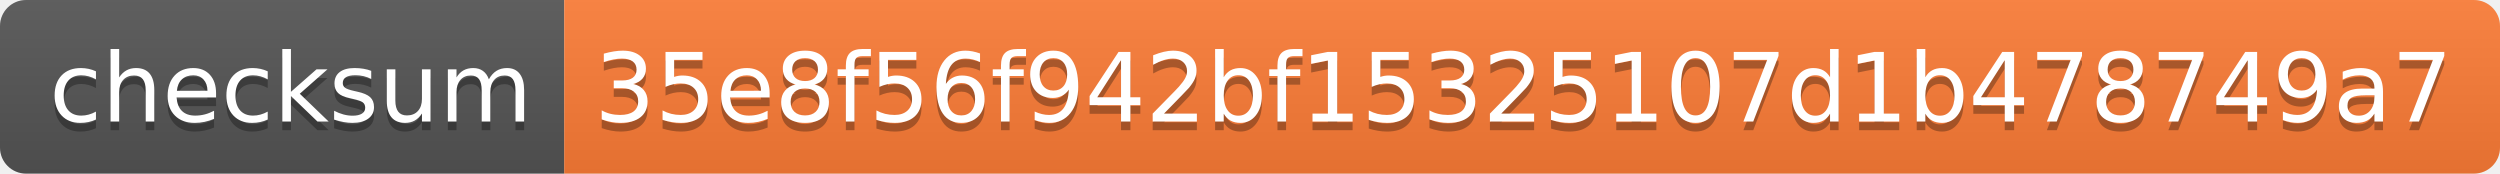
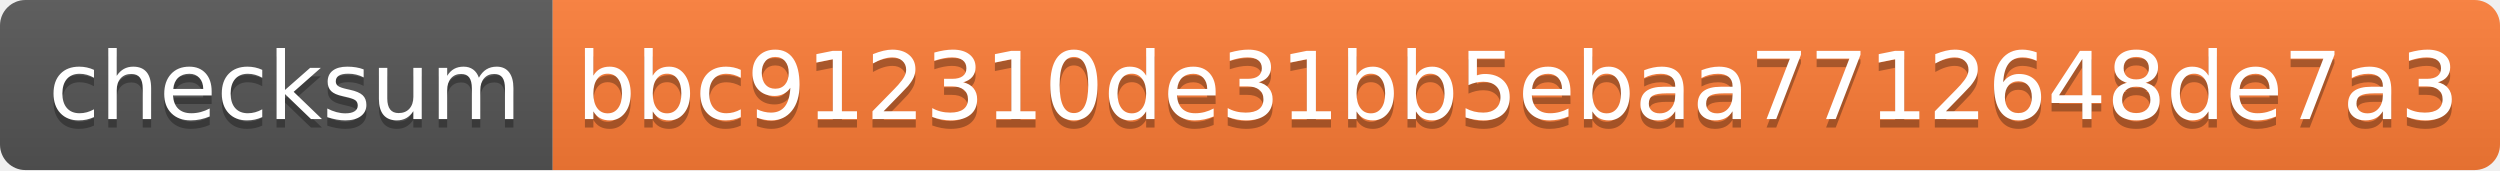
- <svg xmlns="http://www.w3.org/2000/svg" width="288" height="20">
+ <svg xmlns="http://www.w3.org/2000/svg" width="294" height="20">
  <linearGradient id="s" x2="0" y2="100%">
    <stop offset="0" stop-color="#bbb" stop-opacity=".1" />
    <stop offset="1" stop-opacity=".1" />
  </linearGradient>
  <clipPath id="r">
-     <rect width="288" height="20" rx="3" fill="#fff" />
+     <rect width="294" height="20" rx="3" fill="#fff" />
  </clipPath>
  <g clip-path="url(#r)">
    <rect width="65" height="20" fill="#555" />
-     <rect x="65" width="223" height="20" fill="#fe7d37" />
-     <rect width="288" height="20" fill="url(#s)" />
+     <rect x="65" width="229" height="20" fill="#fe7d37" />
+     <rect width="294" height="20" fill="url(#s)" />
  </g>
  <g fill="#fff" text-anchor="middle" font-family="Verdana,Geneva,DejaVu Sans,sans-serif" text-rendering="geometricPrecision" font-size="110">
    <text x="335" y="150" fill="#010101" fill-opacity=".3" transform="scale(.1)" textLength="550">checksum</text>
    <text x="335" y="140" transform="scale(.1)" textLength="550">checksum</text>
-     <text x="1755" y="150" fill="#010101" fill-opacity=".3" transform="scale(.1)" textLength="2130">35e8f56f942bf15325107d1b478749a7</text>
-     <text x="1755" y="140" transform="scale(.1)" textLength="2130">35e8f56f942bf15325107d1b478749a7</text>
+     <text x="1785" y="150" fill="#010101" fill-opacity=".3" transform="scale(.1)" textLength="2190">bbc912310de31bb5ebaa7712648de7a3</text>
+     <text x="1785" y="140" transform="scale(.1)" textLength="2190">bbc912310de31bb5ebaa7712648de7a3</text>
  </g>
</svg>
